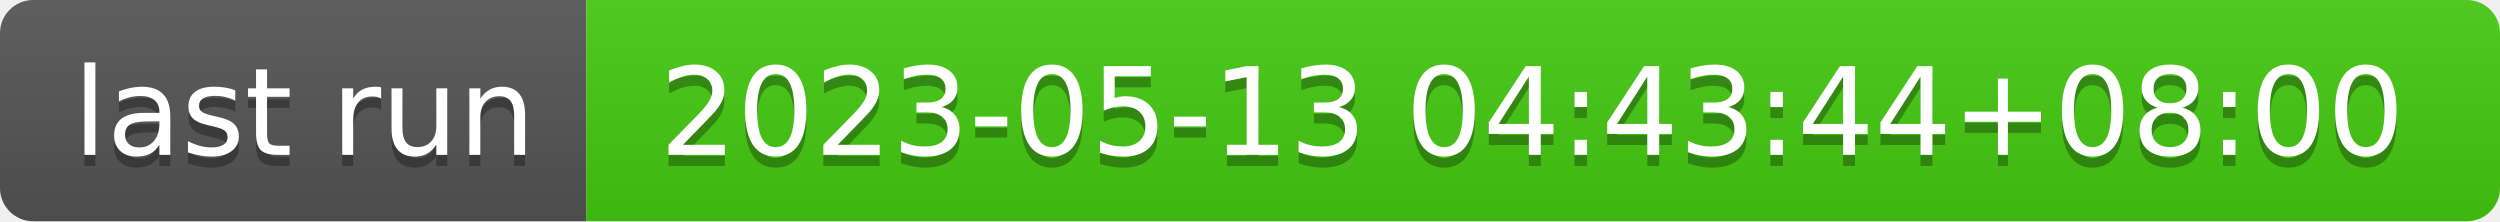
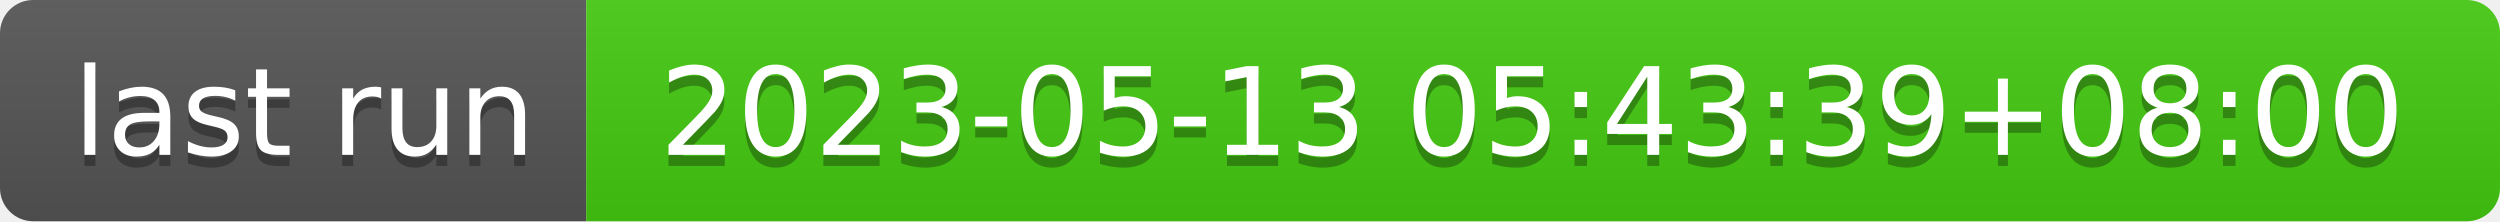
- <svg xmlns="http://www.w3.org/2000/svg" width="226" height="20" role="img" aria-label="last run: 2023-05-13 04:43:44+08:00">
+ <svg xmlns="http://www.w3.org/2000/svg" width="226" height="20" role="img" aria-label="last run: 2023-05-13 05:43:39+08:00">
  <linearGradient id="s" x2="0" y2="100%">
    <stop offset="0" stop-color="#bbb" stop-opacity=".1" />
    <stop offset="1" stop-opacity=".1" />
  </linearGradient>
  <clipPath id="r">
    <rect width="226" height="20" rx="3" fill="#fff" />
  </clipPath>
  <g clip-path="url(#r)">
    <rect width="53" height="20" fill="#555" />
    <rect x="53" width="173" height="20" fill="#4c1" />
    <rect width="226" height="20" fill="url(#s)" />
  </g>
  <g fill="#fff" text-anchor="middle" font-family="Verdana,Geneva,DejaVu Sans,sans-serif" text-rendering="geometricPrecision" font-size="110">
    <text aria-hidden="true" x="275" y="150" fill="#010101" fill-opacity=".3" transform="scale(.1)" textLength="430">last run</text>
    <text x="275" y="140" transform="scale(.1)" fill="#fff" textLength="430">last run</text>
-     <text aria-hidden="true" x="1385" y="150" fill="#010101" fill-opacity=".3" transform="scale(.1)" textLength="1630">2023-05-13 04:43:44+08:00</text>
-     <text x="1385" y="140" transform="scale(.1)" fill="#fff" textLength="1630">2023-05-13 04:43:44+08:00</text>
+     <text aria-hidden="true" x="1385" y="150" fill="#010101" fill-opacity=".3" transform="scale(.1)" textLength="1630">2023-05-13 05:43:39+08:00</text>
+     <text x="1385" y="140" transform="scale(.1)" fill="#fff" textLength="1630">2023-05-13 05:43:39+08:00</text>
  </g>
</svg>
